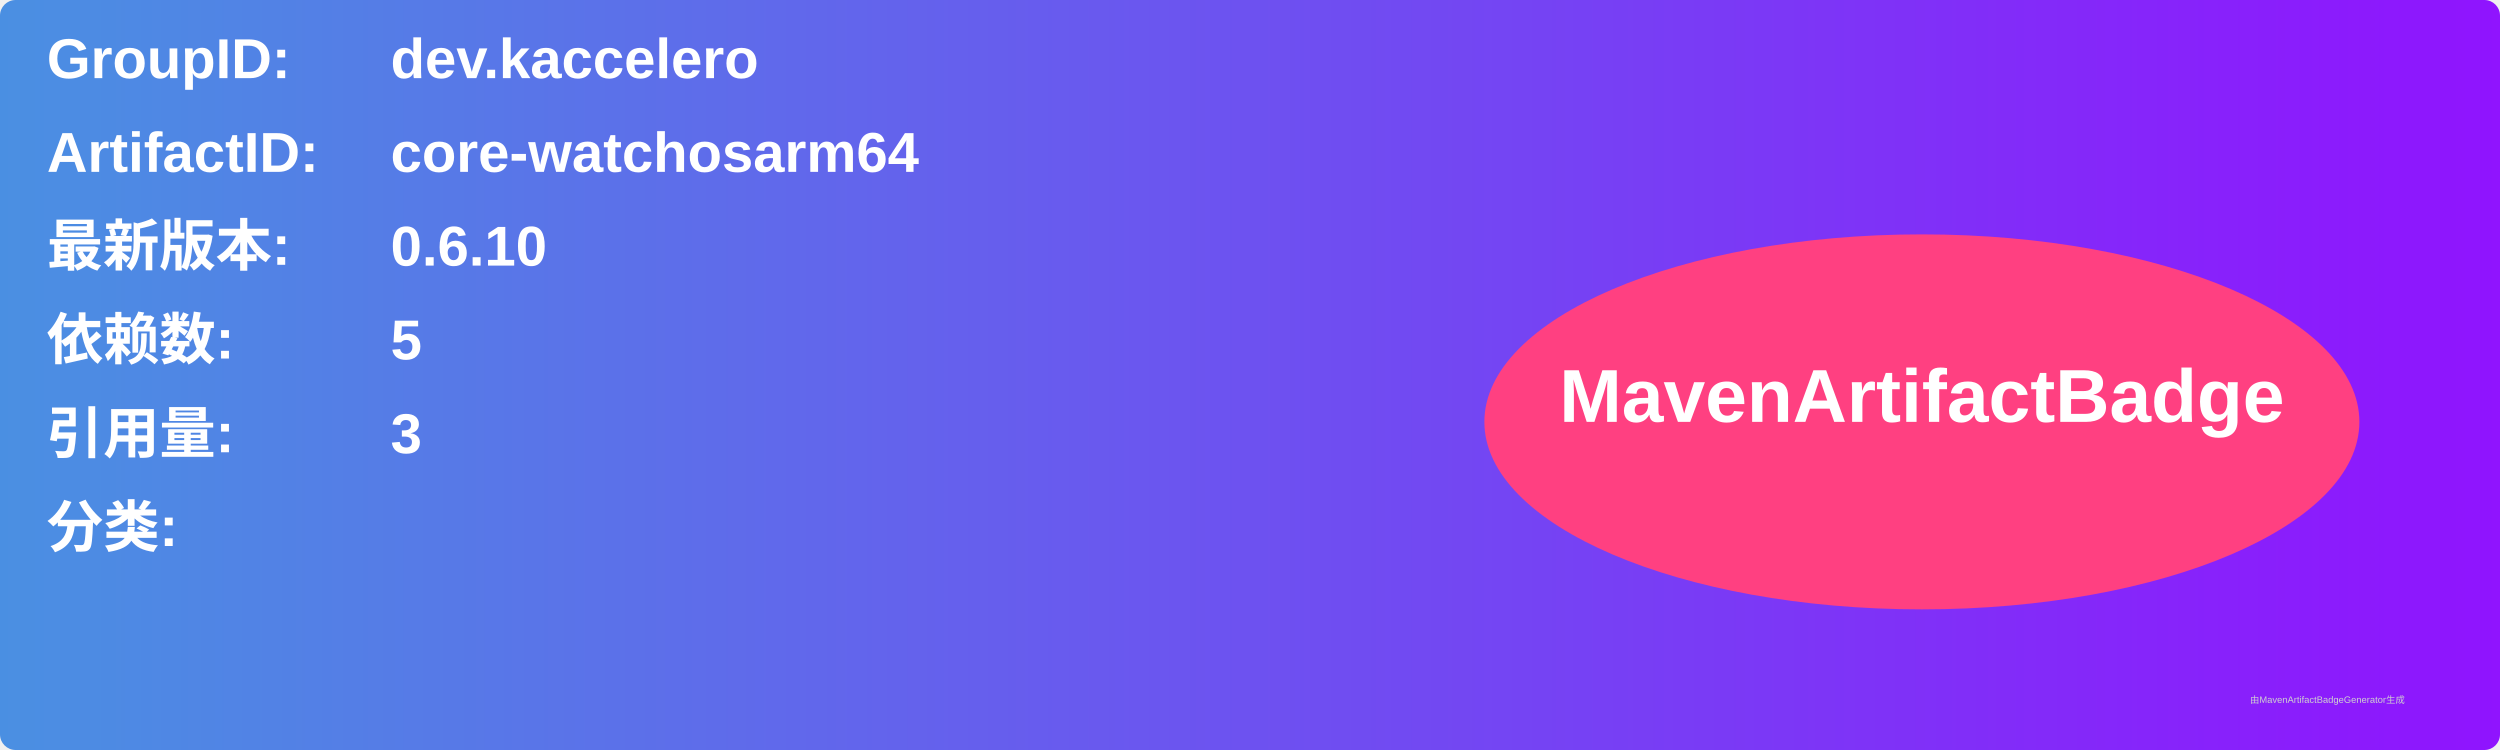
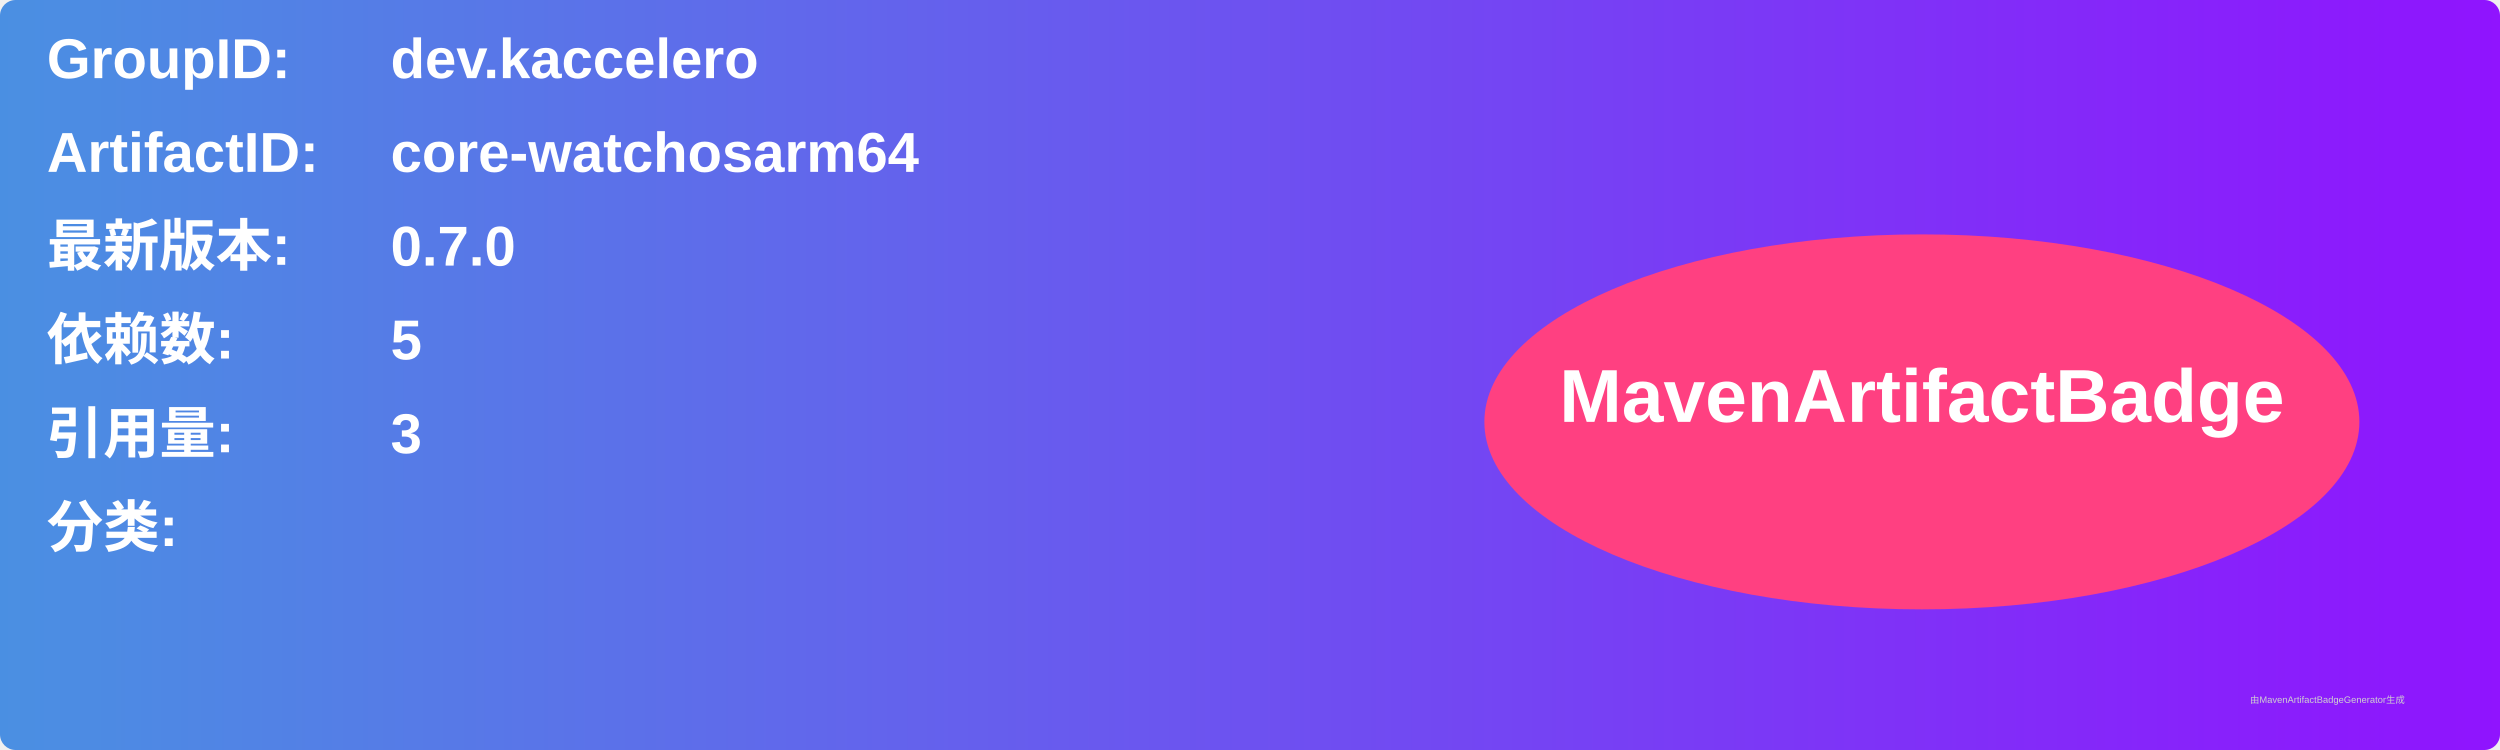
<svg xmlns="http://www.w3.org/2000/svg" width="800" height="240" viewBox="0 0 800 240">
  <linearGradient id="grad" x1="0%" y1="0%" x2="100%" y2="0%">
    <stop offset="0%" stop-color="#4a90e2" />
    <stop offset="100%" stop-color="#9013fe" />
  </linearGradient>
  <rect width="100%" height="100%" rx="5" ry="5" fill="url(#grad)" />
  <g transform="translate(15, 15)">
    <text x="0" y="10" font-family="Arial" font-size="18" fill="white" font-weight="bold" width="260">GroupID:</text>
    <text x="110" y="10" font-family="Arial" font-size="18" fill="white" font-weight="bold" width="460">dev.kaccelero</text>
    <text x="0" y="40" font-family="Arial" font-size="18" fill="white" font-weight="bold" width="260">ArtifactID:</text>
    <text x="110" y="40" font-family="Arial" font-size="18" fill="white" font-weight="bold" width="460">core-watchosarm64</text>
    <text x="0" y="70" font-family="Arial" font-size="18" fill="white" font-weight="bold">最新版本:</text>
    <text x="110" y="70" font-family="Arial" font-size="18" fill="white" font-weight="bold">
-       <tspan font-weight="bold">0.6.10</tspan>
+       <tspan font-weight="bold">0.7.0</tspan>
    </text>
    <text x="0" y="100" font-family="Arial" font-size="18" fill="white" font-weight="bold">依赖数: </text>
    <text x="110" y="100" font-family="Arial" font-size="18" fill="white">
      <tspan font-weight="bold">5</tspan>
    </text>
    <text x="0" y="130" font-family="Arial" font-size="18" fill="white" font-weight="bold">引用量: </text>
    <text x="110" y="130" font-family="Arial" font-size="18" fill="white">
      <tspan font-weight="bold">3</tspan>
    </text>
    <text x="0" y="160" font-family="Arial" font-size="18" fill="white" font-weight="bold">分类:</text>
    <text x="10" y="190" font-family="Arial" font-size="10" fill="white">
      <tspan font-weight="bold" />
    </text>
    <ellipse cx="600" cy="120" rx="140" ry="60" fill="#ff4081" />
    <text x="600" y="120" text-anchor="middle" font-family="Arial" font-size="24" fill="white" font-weight="bold">MavenArtifactBadge</text>
  </g>
  <text x="720" y="225" font-family="Arial" font-size="3" fill="#d0d0d0">由MavenArtifactBadgeGenerator生成</text>
</svg>
